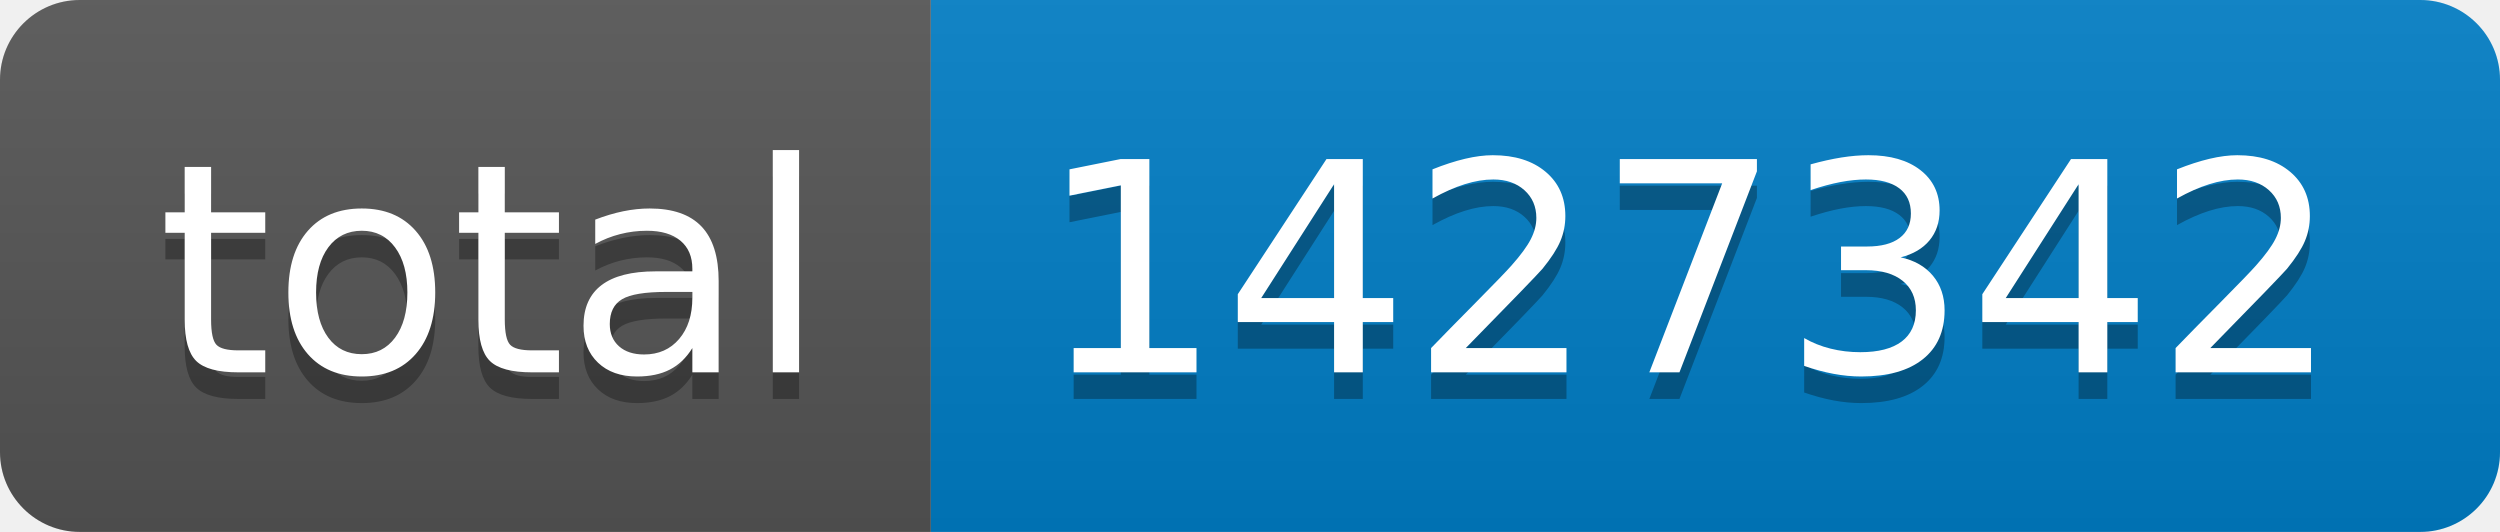
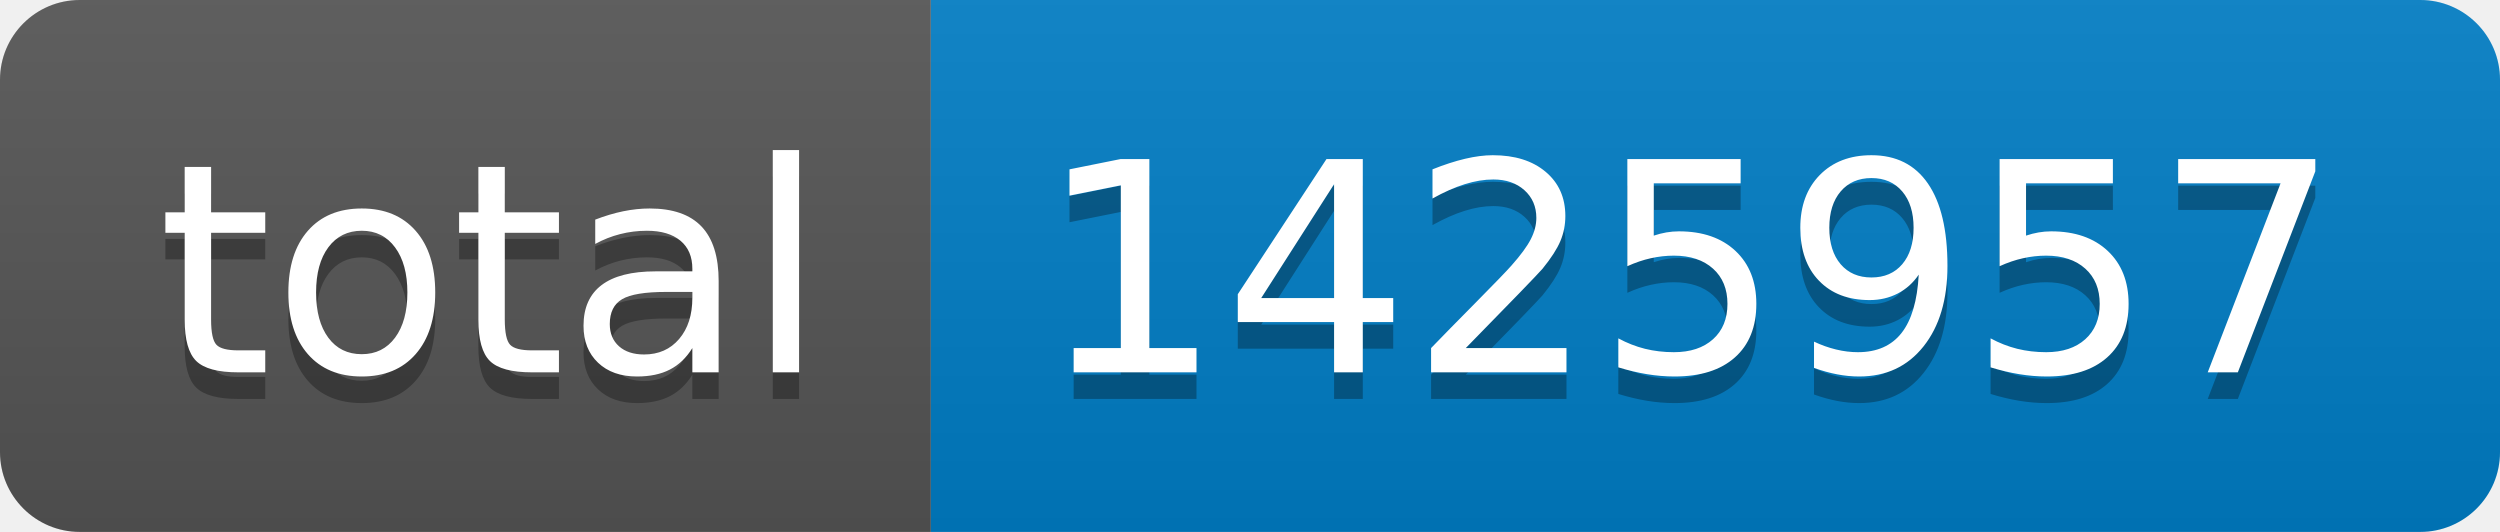
- <svg xmlns="http://www.w3.org/2000/svg" width="94" height="20" role="img" aria-label="total: 1427342">
+ <svg xmlns="http://www.w3.org/2000/svg" width="94" height="20" role="img" aria-label="total: 1425957">
  <linearGradient id="s" x2="0" y2="100%">
    <stop offset="0" stop-color="#bbb" stop-opacity=".1" />
    <stop offset="1" stop-opacity=".1" />
  </linearGradient>
  <clipPath id="r">
    <rect width="94" height="20" rx="3" fill="#fff" />
  </clipPath>
  <g clip-path="url(#r)">
    <rect width="35" height="20" fill="#555" />
    <rect x="35" width="59" height="20" fill="#007ec6" />
    <rect width="94" height="20" fill="url(#s)" />
  </g>
  <g fill="#fff" text-anchor="middle" font-family="Verdana,Geneva,DejaVu Sans,sans-serif" text-rendering="geometricPrecision" font-size="110">
    <text aria-hidden="true" x="185" y="150" fill="#010101" fill-opacity=".3" transform="scale(.1)" textLength="250">total</text>
    <text x="185" y="140" transform="scale(.1)" fill="#fff" textLength="250">total</text>
-     <text aria-hidden="true" x="635" y="150" fill="#010101" fill-opacity=".3" transform="scale(.1)" textLength="490">1427342</text>
-     <text x="635" y="140" transform="scale(.1)" fill="#fff" textLength="490">1427342</text>
+     <text aria-hidden="true" x="635" y="150" fill="#010101" fill-opacity=".3" transform="scale(.1)" textLength="490">1425957</text>
+     <text x="635" y="140" transform="scale(.1)" fill="#fff" textLength="490">1425957</text>
  </g>
</svg>
